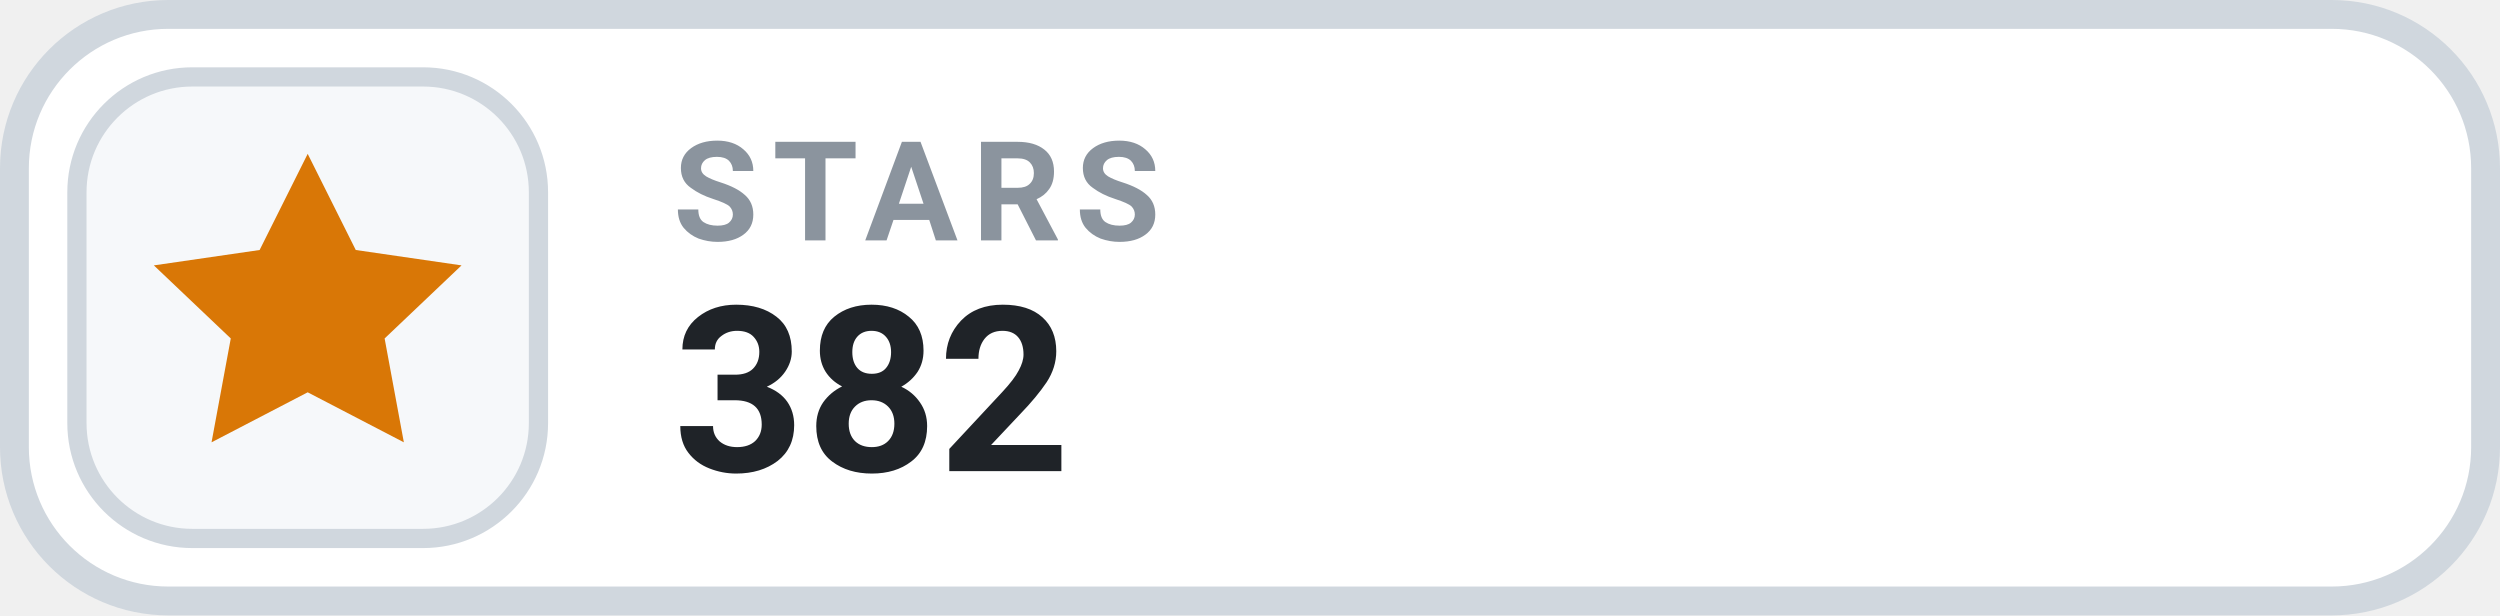
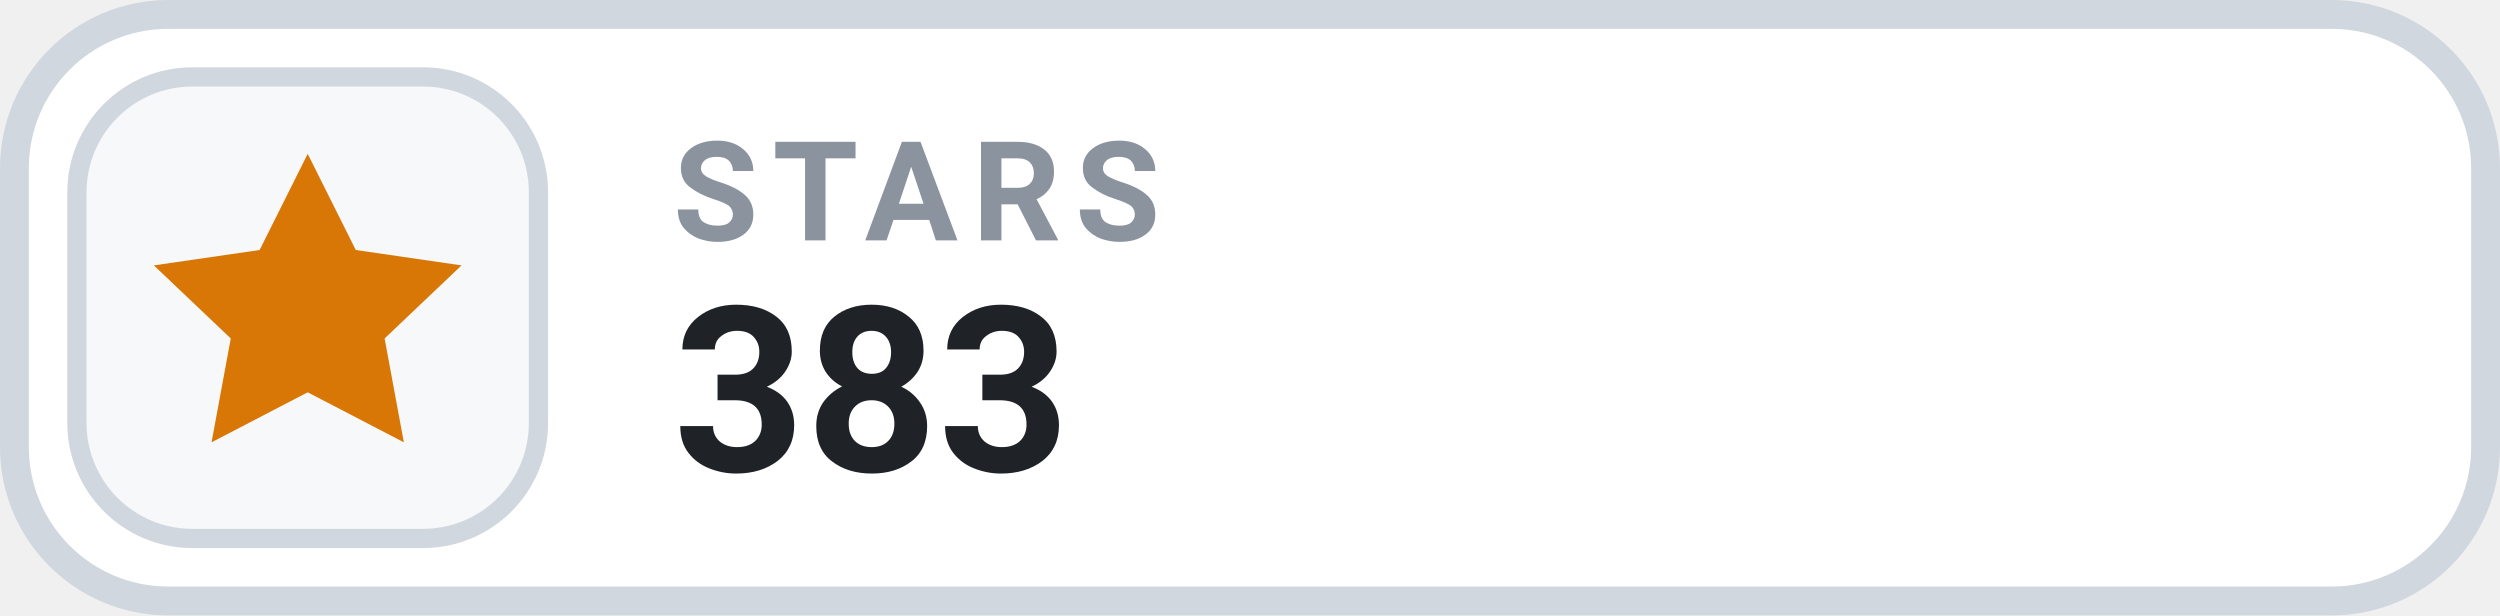
- <svg xmlns="http://www.w3.org/2000/svg" width="130" height="32" viewBox="0 0 130 32" role="img" aria-label="STARS 382">
+ <svg xmlns="http://www.w3.org/2000/svg" width="130" height="32" viewBox="0 0 130 32" role="img" aria-label="STARS 383">
  <rect x=".75" y=".75" width="128.5" height="30.5" rx="8" fill="#FFFFFF" stroke="#D0D7DE" stroke-width="1.5" />
  <rect x="4" y="4" width="24" height="24" rx="6" fill="#F6F8FA" stroke="#D0D7DE" stroke-width="1" />
  <g transform="translate(16 16)" style="color:#D97706;">
    <path d="M0 -8 l2.5 5 5.5 .8 -4 3.8 1 5.4 -5 -2.6 -5 2.6 1 -5.4 -4 -3.8 5.5 -.8 Z" fill="currentColor" />
  </g>
  <text x="35" y="12.5" fill="#8B949E" font-family="-apple-system,BlinkMacSystemFont,'Segoe UI',Roboto,Helvetica,Arial,sans-serif" font-size="7.2" font-weight="700" letter-spacing=".75">STARS</text>
-   <text x="35" y="24.5" fill="#1F2328" font-family="-apple-system,BlinkMacSystemFont,'Segoe UI',Roboto,Helvetica,Arial,sans-serif" font-size="12" font-weight="700">382</text>
+   <text x="35" y="24.5" fill="#1F2328" font-family="-apple-system,BlinkMacSystemFont,'Segoe UI',Roboto,Helvetica,Arial,sans-serif" font-size="12" font-weight="700">383</text>
</svg>
